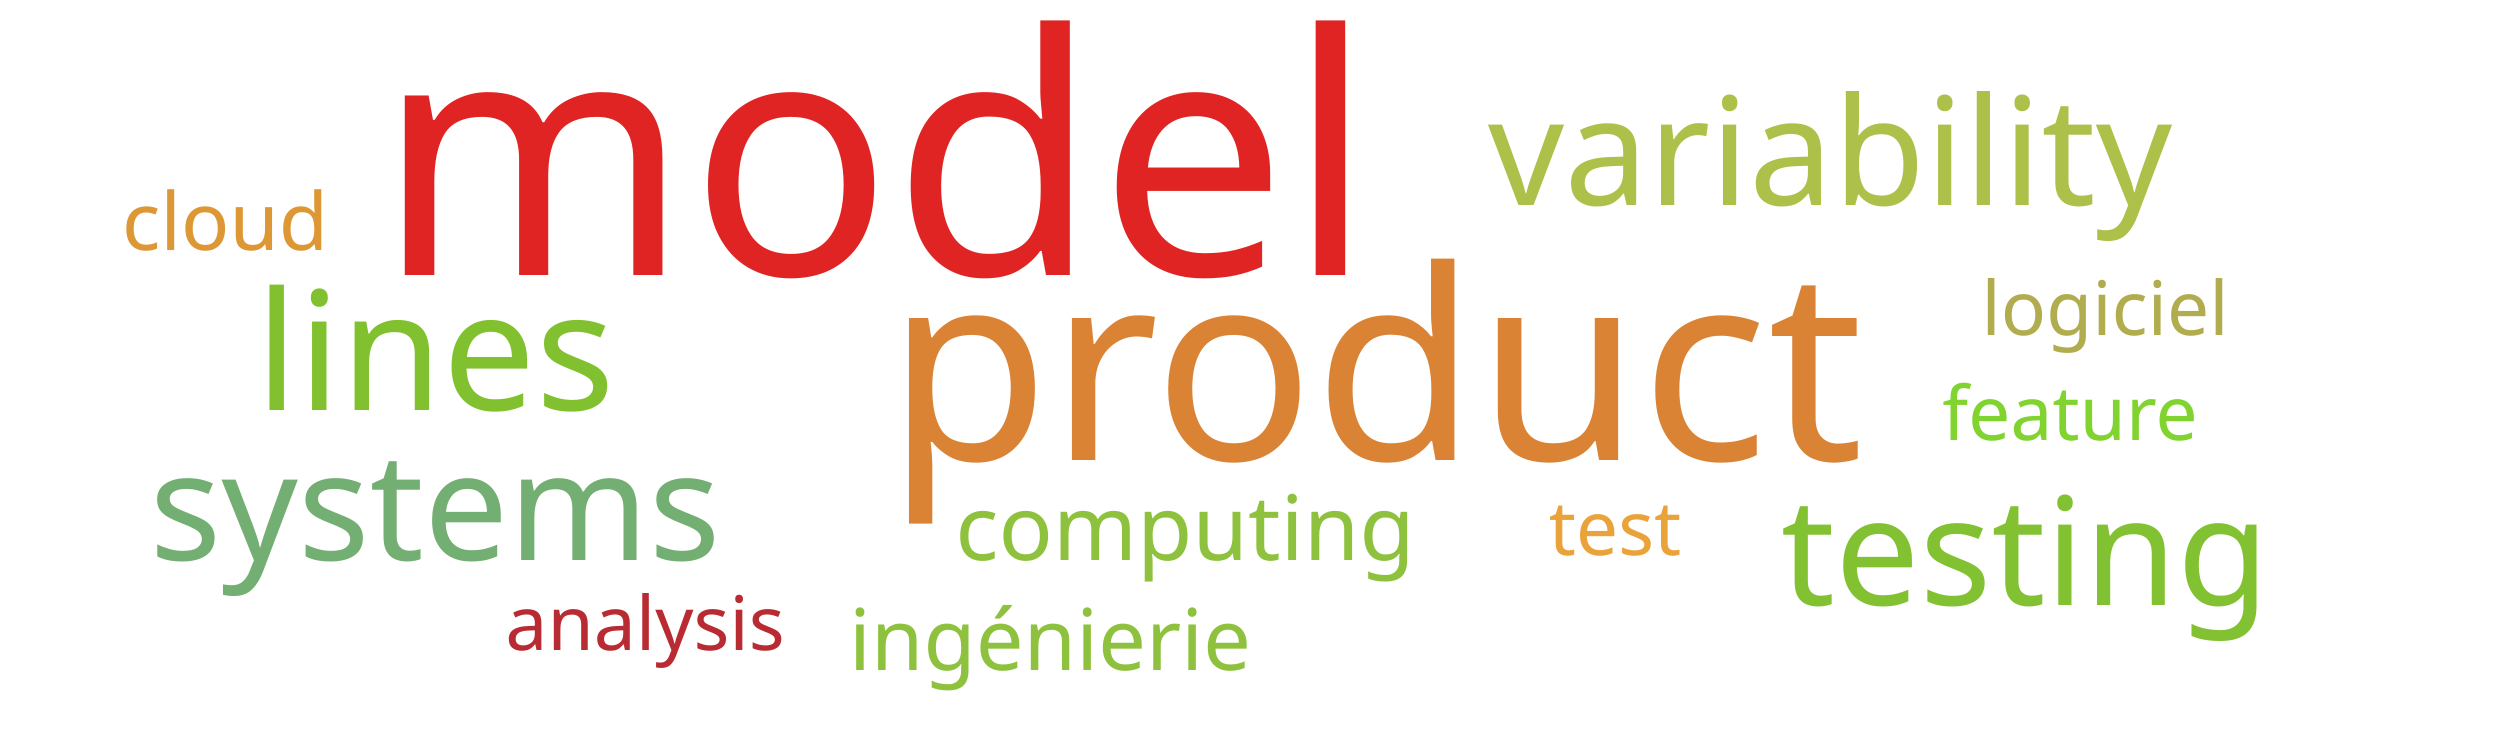
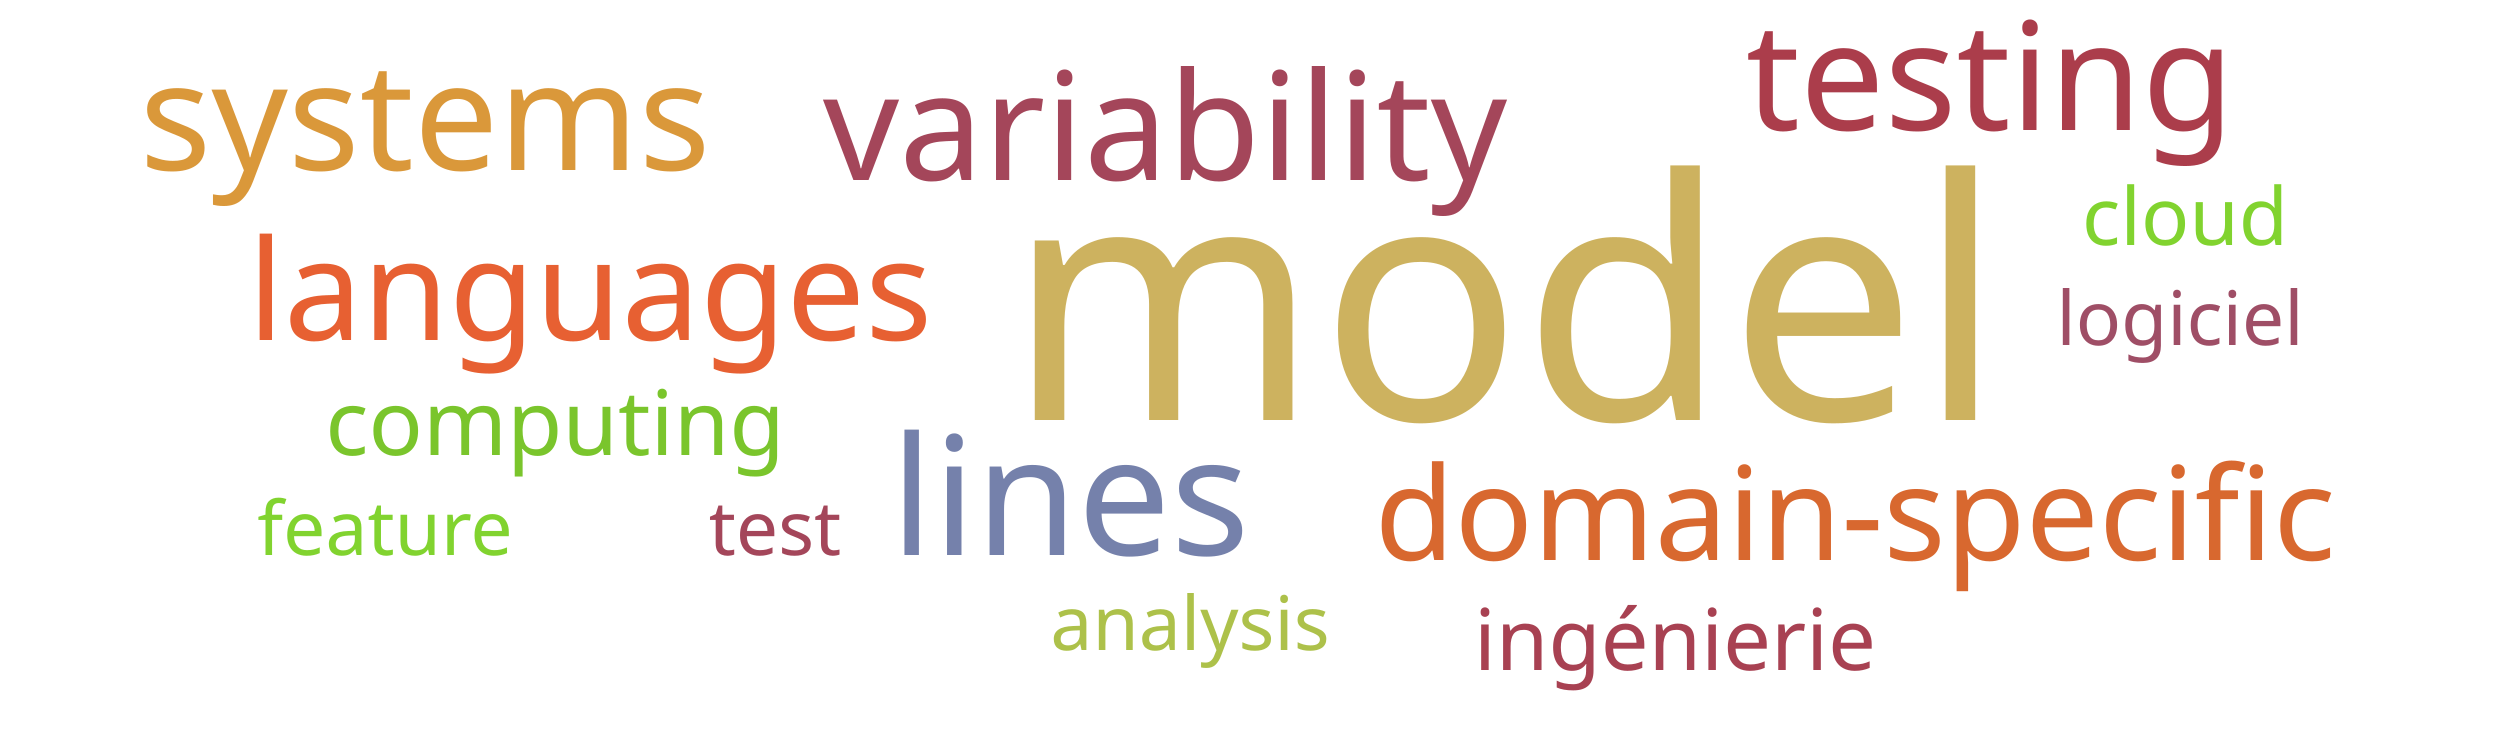
<svg xmlns="http://www.w3.org/2000/svg" width="500" height="150">
  <g transform="translate(250, 75)">
-     <text text-anchor="middle" style="font-family: Impact; font-size: 67px; fill: #e02424" transform="translate(-75,-20)rotate(0)">model</text>
-     <text text-anchor="middle" style="font-family: Impact; font-size: 53px; fill: #da8335" transform="translate(25,17)rotate(0)">product</text>
-     <text text-anchor="middle" style="font-family: Impact; font-size: 33px; fill: #81c130" transform="translate(-163,7)rotate(0)">lines</text>
-     <text text-anchor="middle" style="font-family: Impact; font-size: 30px; fill: #82c131" transform="translate(155,46)rotate(0)">testing</text>
-     <text text-anchor="middle" style="font-family: Impact; font-size: 30px; fill: #adc14a" transform="translate(116,-34)rotate(0)">variability</text>
-     <text text-anchor="middle" style="font-family: Impact; font-size: 30px; fill: #73ae72" transform="translate(-163,37)rotate(0)">systems</text>
-     <text text-anchor="middle" style="font-family: Impact; font-size: 18px; fill: #8ec23e" transform="translate(-13,37)rotate(0)">computing</text>
-     <text text-anchor="middle" style="font-family: Impact; font-size: 17px; fill: #8ec23e" transform="translate(-40,59)rotate(0)">ingénierie</text>
-     <text text-anchor="middle" style="font-family: Impact; font-size: 16px; fill: #dd9735" transform="translate(-205,-25)rotate(0)">cloud</text>
-     <text text-anchor="middle" style="font-family: Impact; font-size: 15px; fill: #eaa23b" transform="translate(73,36)rotate(0)">test</text>
-     <text text-anchor="middle" style="font-family: Impact; font-size: 15px; fill: #b1ad4e" transform="translate(171,-8)rotate(0)">logiciel</text>
-     <text text-anchor="middle" style="font-family: Impact; font-size: 15px; fill: #81d32f" transform="translate(164,13)rotate(0)">feature</text>
-     <text text-anchor="middle" style="font-family: Impact; font-size: 15px; fill: #b92b32" transform="translate(-121,55)rotate(0)">analysis</text>
+     <text text-anchor="middle" style="font-family: Impact; font-size: 67px; fill: #cdb25f" transform="translate(51,9)rotate(0)">model</text>
+     <text text-anchor="middle" style="font-family: Impact; font-size: 33px; fill: #7581ab" transform="translate(-36,36)rotate(0)">lines</text>
+     <text text-anchor="middle" style="font-family: Impact; font-size: 30px; fill: #ab3d4b" transform="translate(148,-49)rotate(0)">testing</text>
+     <text text-anchor="middle" style="font-family: Impact; font-size: 30px; fill: #a4465a" transform="translate(-17,-39)rotate(0)">variability</text>
+     <text text-anchor="middle" style="font-family: Impact; font-size: 30px; fill: #da983a" transform="translate(-165,-41)rotate(0)">systems</text>
+     <text text-anchor="middle" style="font-family: Impact; font-size: 28px; fill: #e76032" transform="translate(-132,-7)rotate(0)">languages</text>
+     <text text-anchor="middle" style="font-family: Impact; font-size: 26px; fill: #d8682f" transform="translate(121,37)rotate(0)">domain-specific</text>
+     <text text-anchor="middle" style="font-family: Impact; font-size: 18px; fill: #7ac52c" transform="translate(-139,16)rotate(0)">computing</text>
+     <text text-anchor="middle" style="font-family: Impact; font-size: 17px; fill: #a84152" transform="translate(85,59)rotate(0)">ingénierie</text>
+     <text text-anchor="middle" style="font-family: Impact; font-size: 16px; fill: #81d32f" transform="translate(187,-26)rotate(0)">cloud</text>
+     <text text-anchor="middle" style="font-family: Impact; font-size: 15px; fill: #a4465a" transform="translate(-95,36)rotate(0)">test</text>
+     <text text-anchor="middle" style="font-family: Impact; font-size: 15px; fill: #9f4e66" transform="translate(186,-6)rotate(0)">logiciel</text>
+     <text text-anchor="middle" style="font-family: Impact; font-size: 15px; fill: #81d32f" transform="translate(-173,36)rotate(0)">feature</text>
+     <text text-anchor="middle" style="font-family: Impact; font-size: 15px; fill: #adc14a" transform="translate(-12,55)rotate(0)">analysis</text>
  </g>
</svg>
